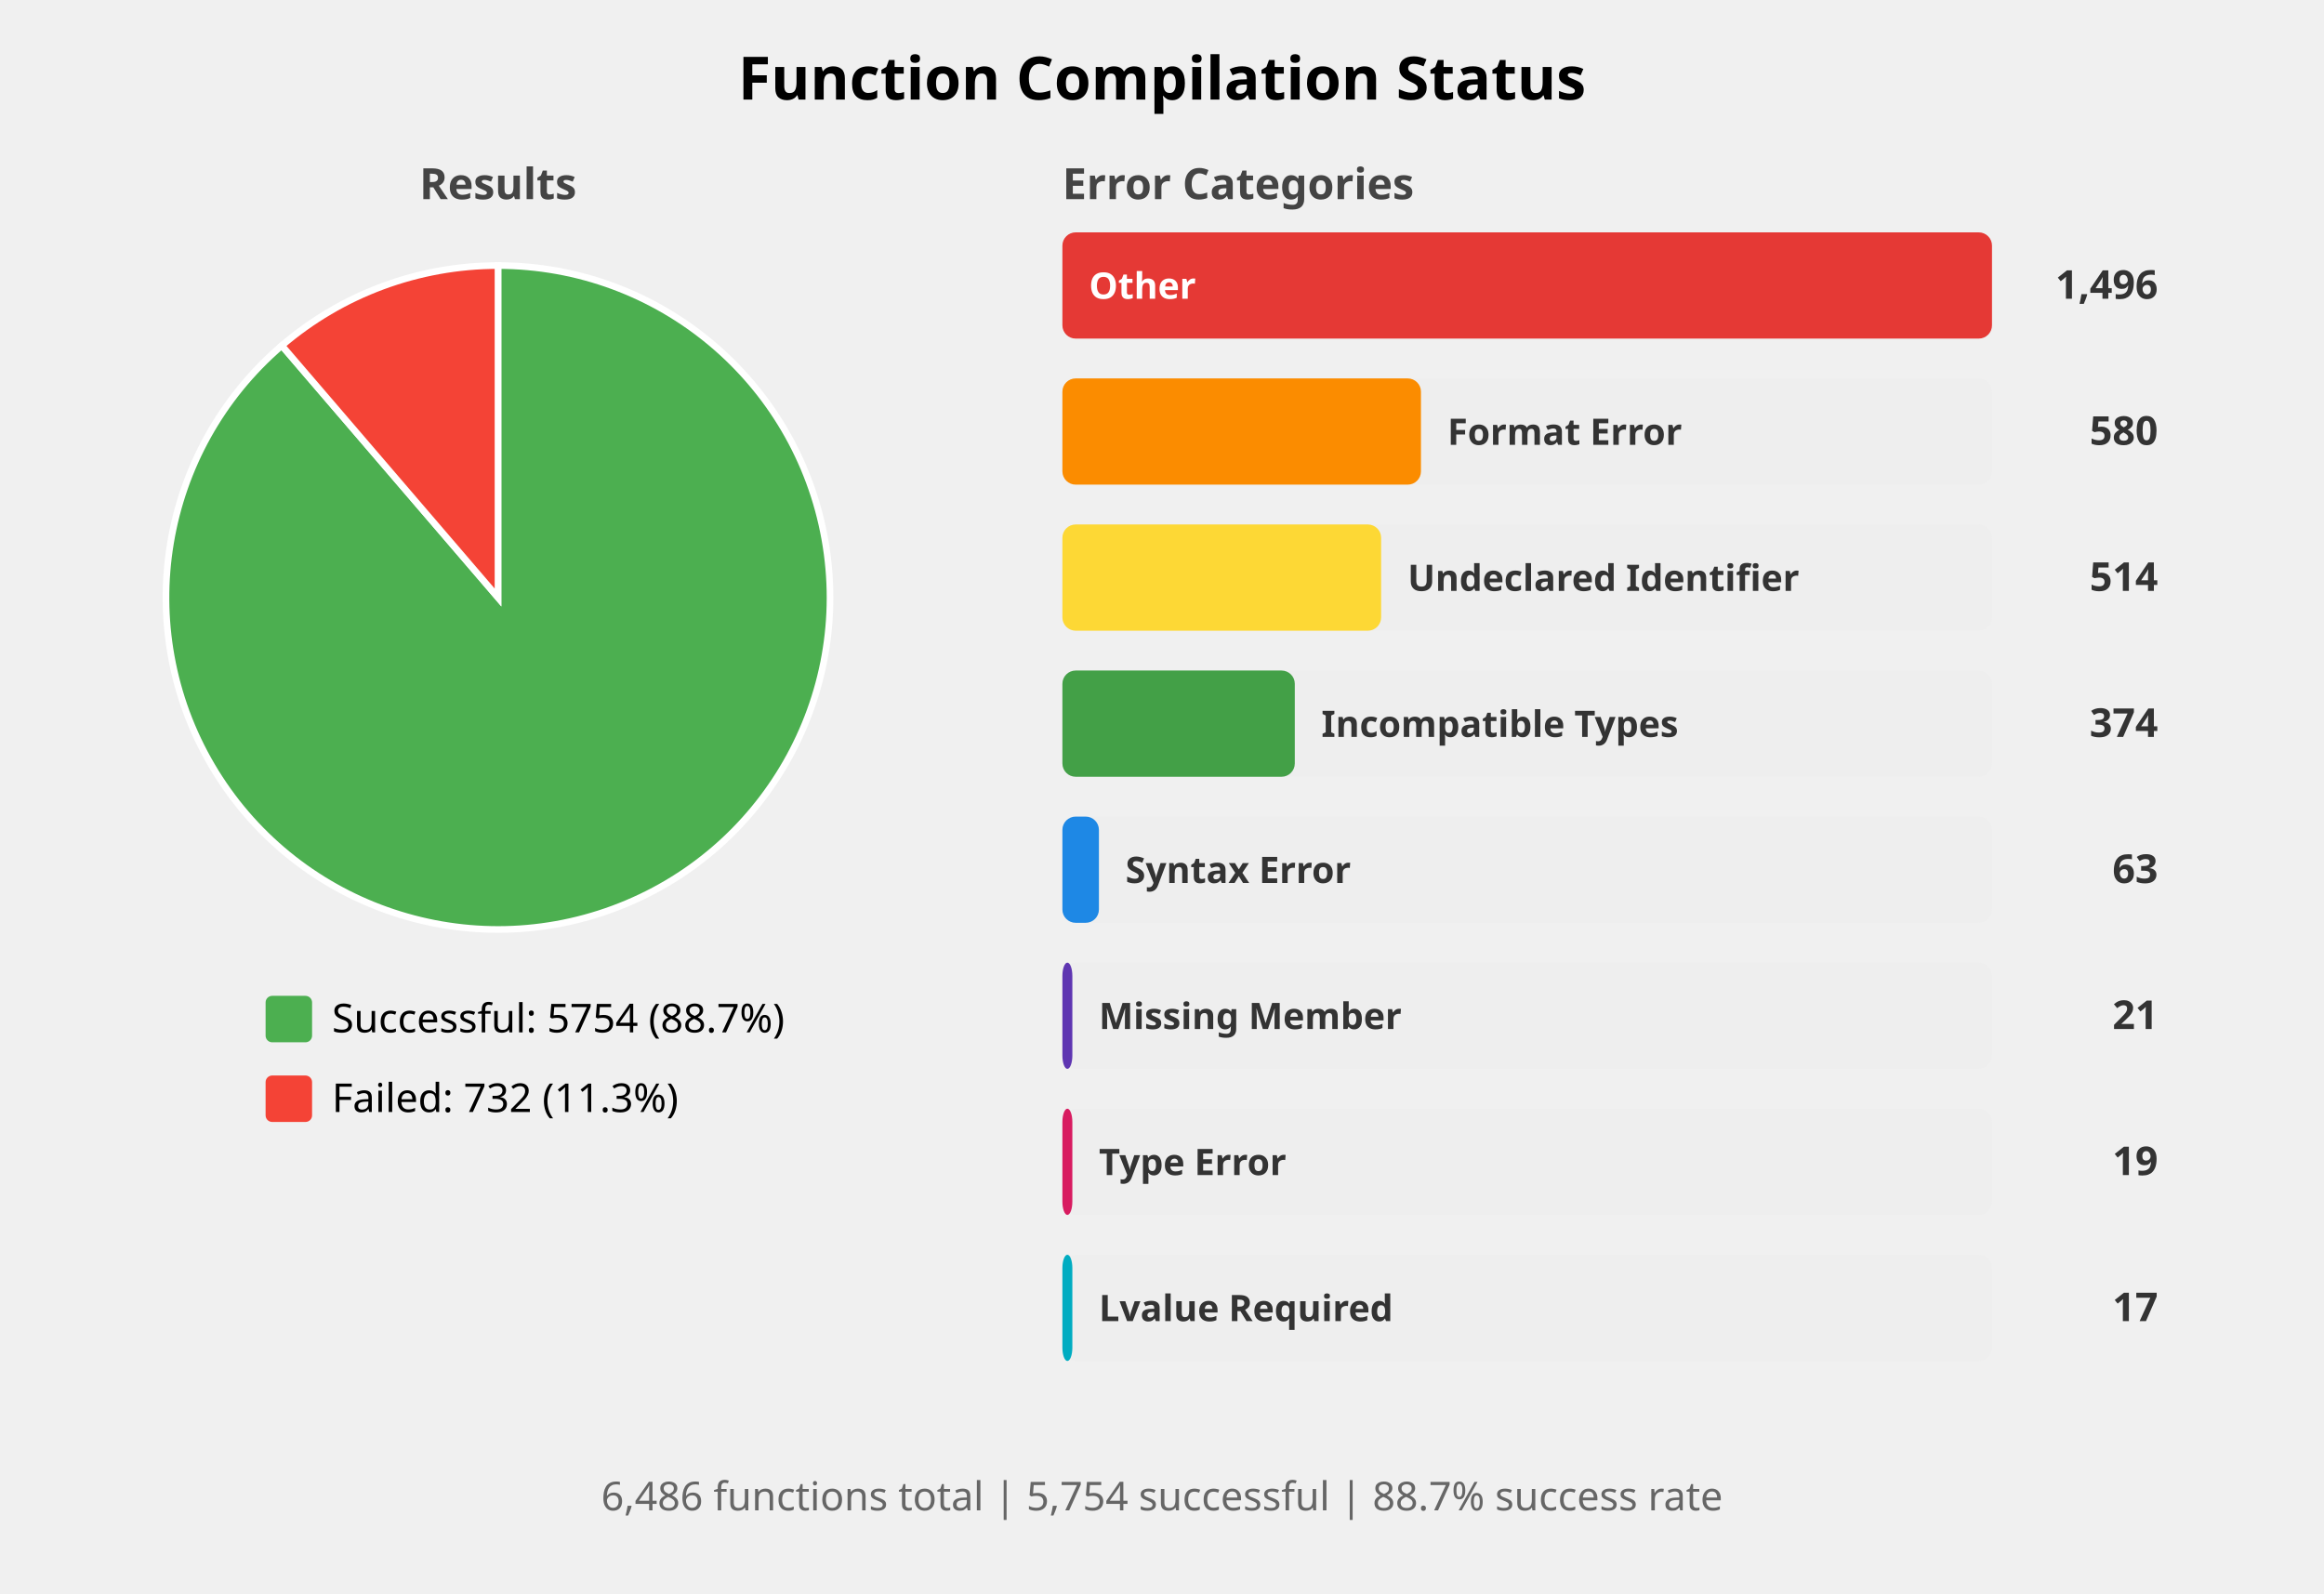
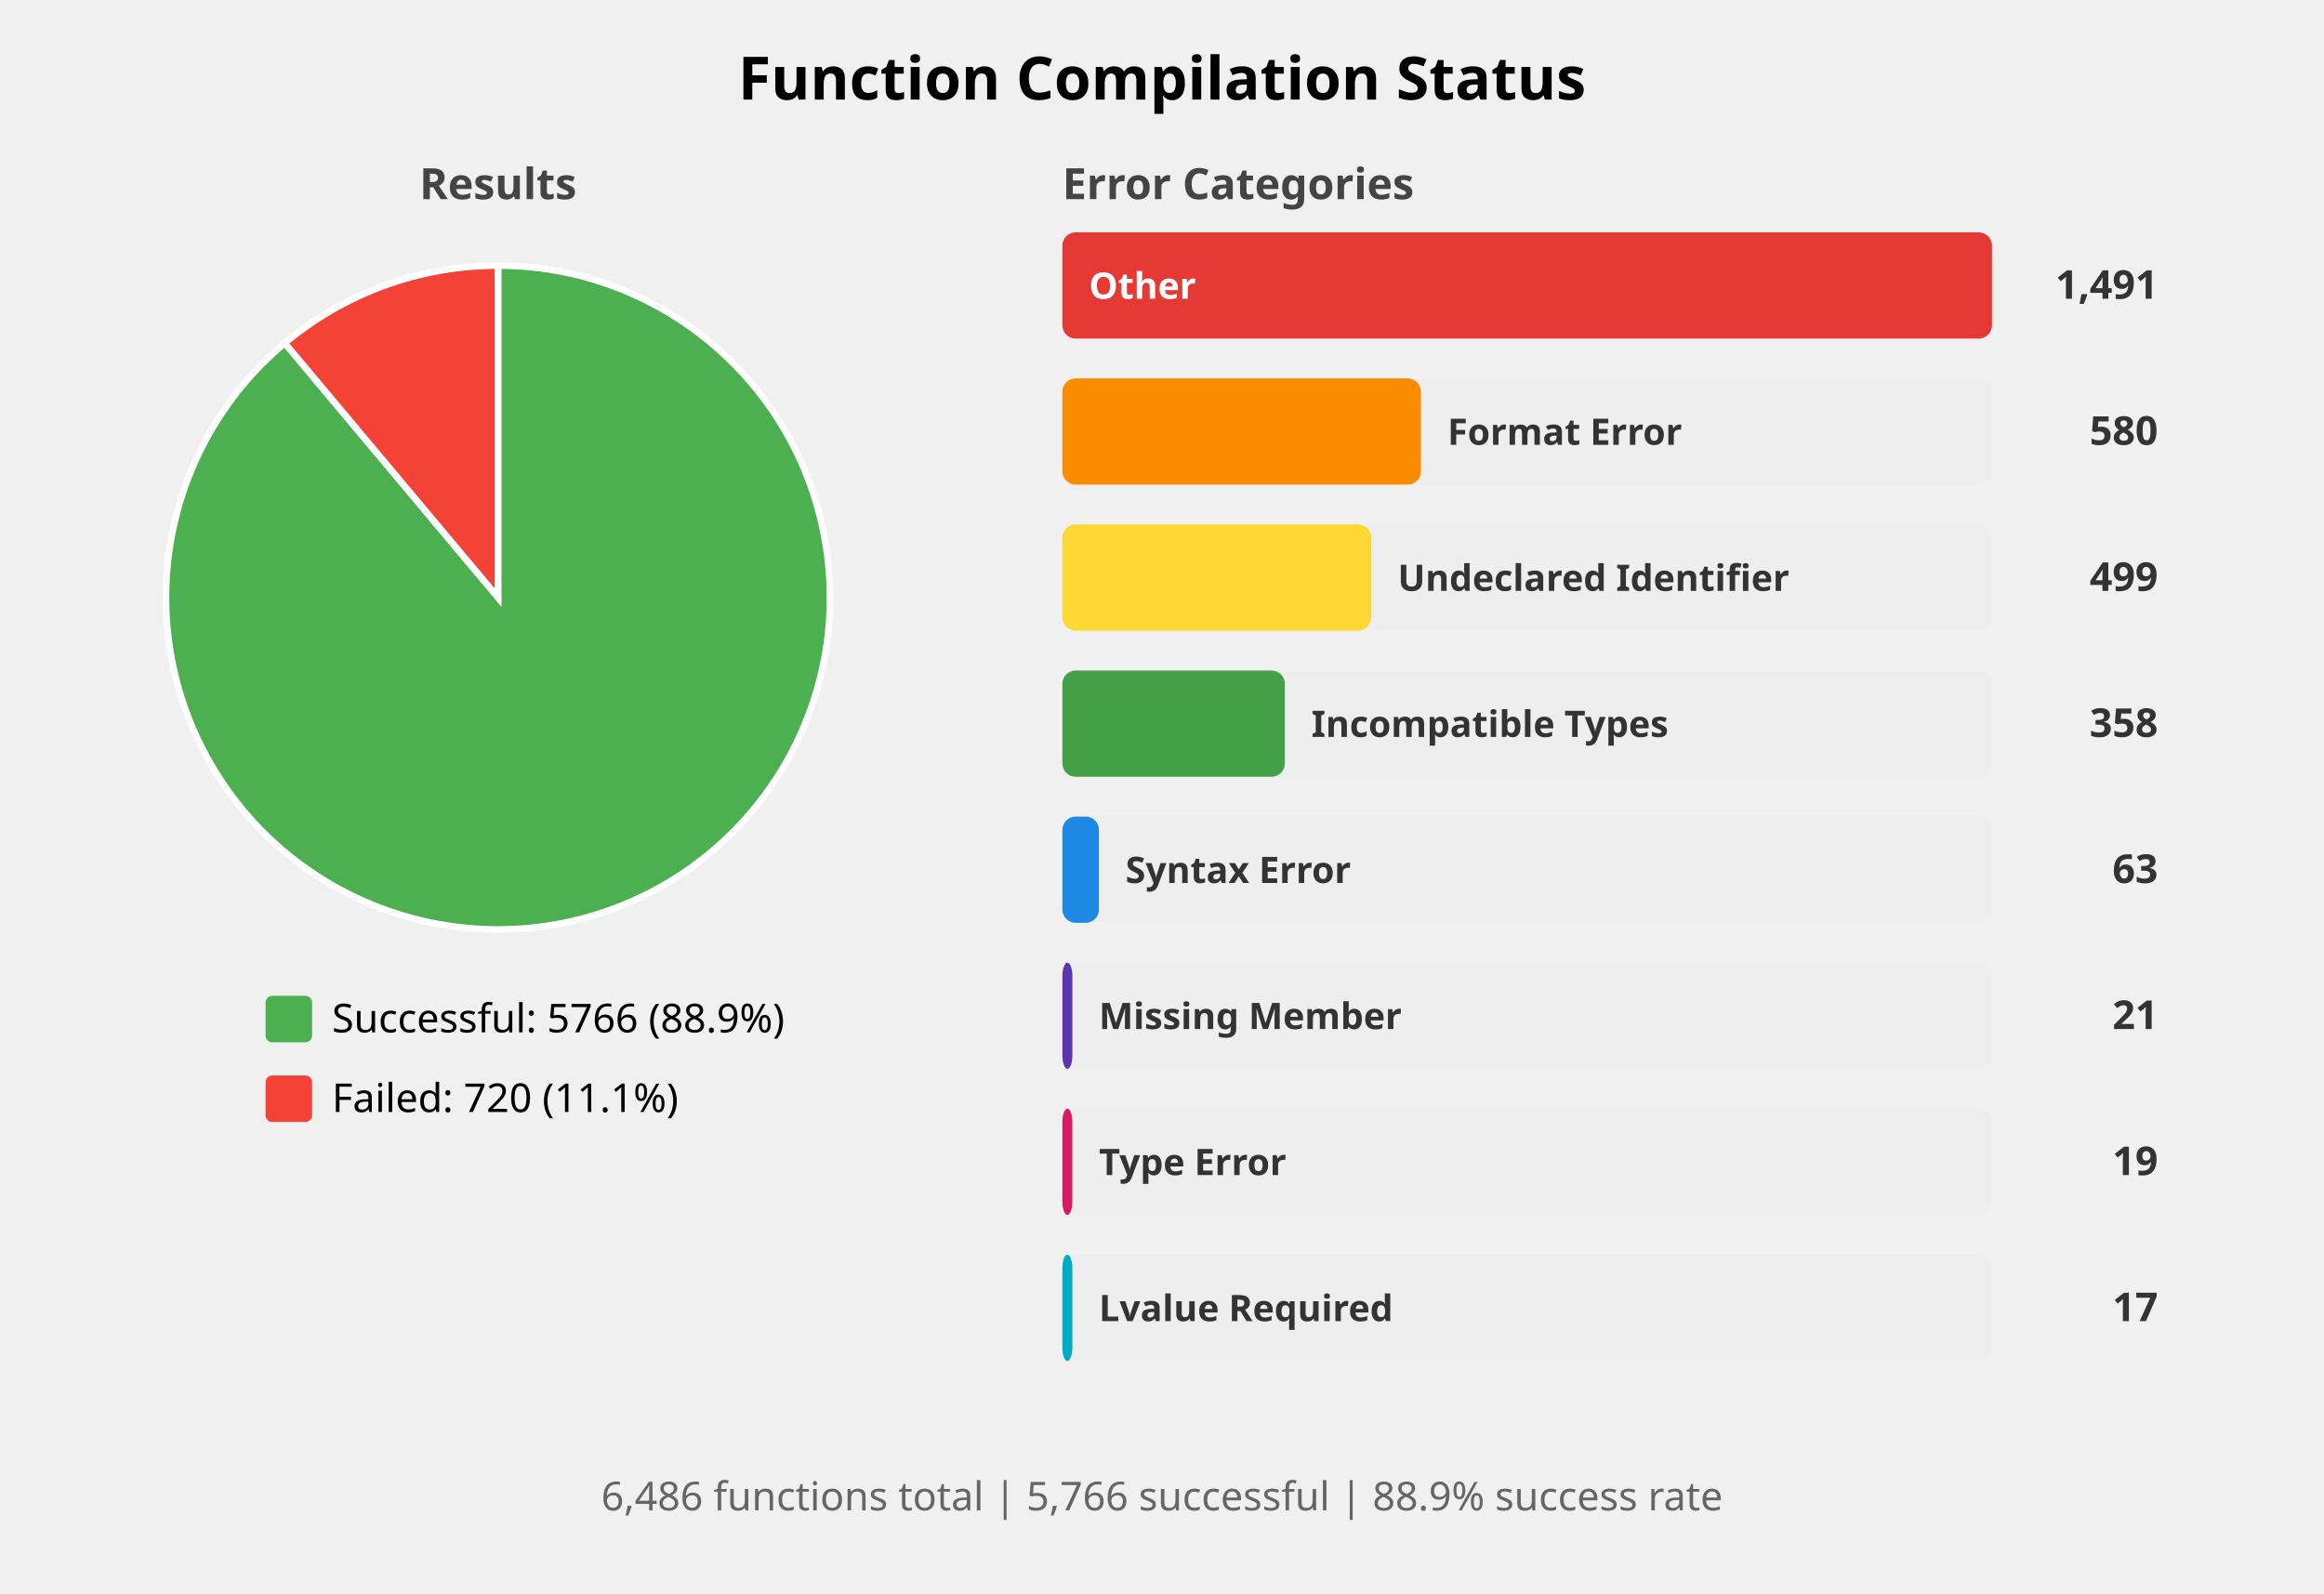
<svg xmlns="http://www.w3.org/2000/svg" width="700" height="480" viewBox="0 0 700 480">
  <style>
    .title { font: bold 18px sans-serif; }
    .subtitle { font: bold 13px sans-serif; fill: #444; }
    .label { font: 12px sans-serif; }
    .bar-label { font: bold 11px sans-serif; fill: white; }
    .bar-label-dark { font: bold 11px sans-serif; fill: #333; }
    .count { font: bold 12px sans-serif; fill: #333; }
    .summary { font: 12px sans-serif; fill: #666; }
  </style>
  <rect width="100%%" height="100%%" fill="white" />
  <text x="350" y="30" class="title" text-anchor="middle">Function Compilation Status</text>
  <text x="150" y="60" class="subtitle" text-anchor="middle">Results</text>
-   <path d="M 150,180 L 150.00,80.00 A 100,100 0 1,1 84.88,104.11 Z" fill="#4CAF50" stroke="white" stroke-width="2" />
-   <path d="M 150,180 L 84.88,104.11 A 100,100 0 0,1 150.00,80.00 Z" fill="#F44336" stroke="white" stroke-width="2" />
+   <path d="M 150,180 L 150.00,80.00 A 100,100 0 1,1 85.77,103.35 Z" fill="#4CAF50" stroke="white" stroke-width="2" />
+   <path d="M 150,180 L 85.77,103.35 A 100,100 0 0,1 150.00,80.00 Z" fill="#F44336" stroke="white" stroke-width="2" />
  <rect x="80" y="300" width="14" height="14" fill="#4CAF50" rx="2" />
-   <text x="100" y="311" class="label">Successful: 5754 (88.7%)</text>
+   <text x="100" y="311" class="label">Successful: 5766 (88.9%)</text>
  <rect x="80" y="324" width="14" height="14" fill="#F44336" rx="2" />
-   <text x="100" y="335" class="label">Failed: 732 (11.3%)</text>
+   <text x="100" y="335" class="label">Failed: 720 (11.1%)</text>
  <text x="320" y="60" class="subtitle">Error Categories</text>
  <rect x="320" y="70" width="280" height="32" fill="#EEEEEE" rx="4" />
  <rect x="320" y="70" width="280" height="32" fill="#E53935" rx="4" />
  <text x="328" y="90" class="bar-label">Other</text>
-   <text x="650" y="90" class="count" text-anchor="end">1,496</text>
+   <text x="650" y="90" class="count" text-anchor="end">1,491</text>
  <rect x="320" y="114" width="280" height="32" fill="#EEEEEE" rx="4" />
  <rect x="320" y="114" width="108" height="32" fill="#FB8C00" rx="4" />
  <text x="436" y="134" class="bar-label-dark">Format Error</text>
  <text x="650" y="134" class="count" text-anchor="end">580</text>
  <rect x="320" y="158" width="280" height="32" fill="#EEEEEE" rx="4" />
-   <rect x="320" y="158" width="96" height="32" fill="#FDD835" rx="4" />
-   <text x="424" y="178" class="bar-label-dark">Undeclared Identifier</text>
-   <text x="650" y="178" class="count" text-anchor="end">514</text>
+   <rect x="320" y="158" width="93" height="32" fill="#FDD835" rx="4" />
+   <text x="421" y="178" class="bar-label-dark">Undeclared Identifier</text>
+   <text x="650" y="178" class="count" text-anchor="end">499</text>
  <rect x="320" y="202" width="280" height="32" fill="#EEEEEE" rx="4" />
-   <rect x="320" y="202" width="70" height="32" fill="#43A047" rx="4" />
-   <text x="398" y="222" class="bar-label-dark">Incompatible Types</text>
-   <text x="650" y="222" class="count" text-anchor="end">374</text>
+   <rect x="320" y="202" width="67" height="32" fill="#43A047" rx="4" />
+   <text x="395" y="222" class="bar-label-dark">Incompatible Types</text>
+   <text x="650" y="222" class="count" text-anchor="end">358</text>
  <rect x="320" y="246" width="280" height="32" fill="#EEEEEE" rx="4" />
  <rect x="320" y="246" width="11" height="32" fill="#1E88E5" rx="4" />
  <text x="339" y="266" class="bar-label-dark">Syntax Error</text>
  <text x="650" y="266" class="count" text-anchor="end">63</text>
  <rect x="320" y="290" width="280" height="32" fill="#EEEEEE" rx="4" />
  <rect x="320" y="290" width="3" height="32" fill="#5E35B1" rx="4" />
  <text x="331" y="310" class="bar-label-dark">Missing Member</text>
  <text x="650" y="310" class="count" text-anchor="end">21</text>
  <rect x="320" y="334" width="280" height="32" fill="#EEEEEE" rx="4" />
  <rect x="320" y="334" width="3" height="32" fill="#D81B60" rx="4" />
  <text x="331" y="354" class="bar-label-dark">Type Error</text>
  <text x="650" y="354" class="count" text-anchor="end">19</text>
  <rect x="320" y="378" width="280" height="32" fill="#EEEEEE" rx="4" />
  <rect x="320" y="378" width="3" height="32" fill="#00ACC1" rx="4" />
  <text x="331" y="398" class="bar-label-dark">Lvalue Required</text>
  <text x="650" y="398" class="count" text-anchor="end">17</text>
  <text x="350" y="455" class="summary" text-anchor="middle">
-     6,486 functions total | 5,754 successful | 88.7% success rate
+     6,486 functions total | 5,766 successful | 88.9% success rate
  </text>
</svg>
